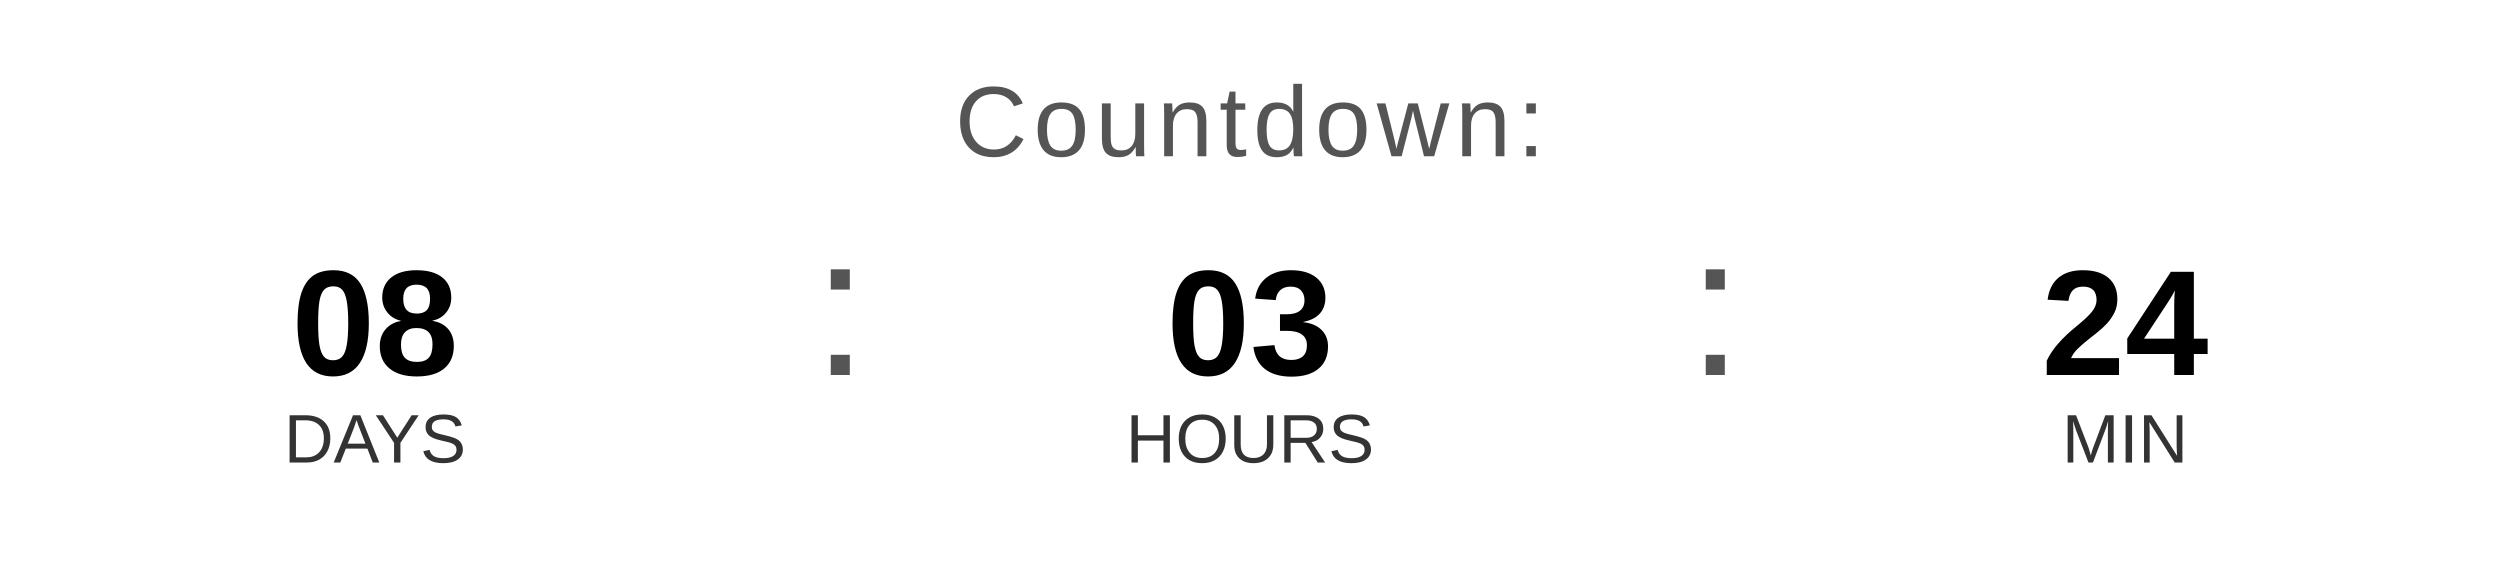
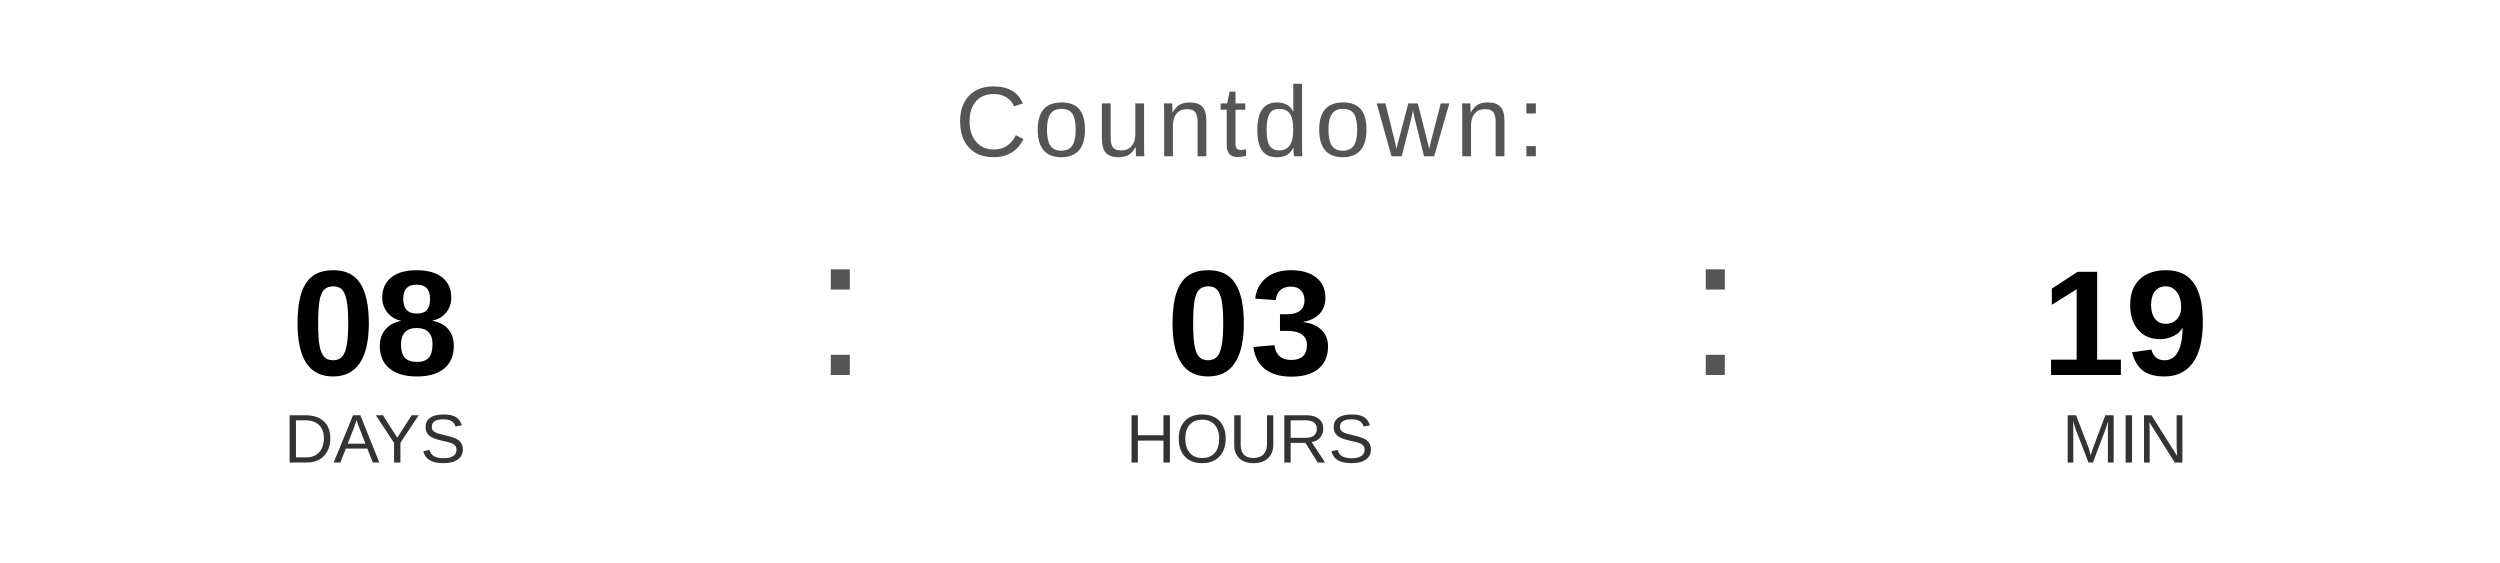
<svg xmlns="http://www.w3.org/2000/svg" width="400" height="90" viewBox="0 0 400 90">
  <text x="200" y="25" font-family="Arial, Helvetica, sans-serif" font-size="16" fill="#555555" text-anchor="middle" letter-spacing="1">
    Countdown:
  </text>
  <text x="60" y="60" font-family="Arial, Helvetica, sans-serif" font-size="24" font-weight="bold" fill="#000000" text-anchor="middle">08</text>
  <text x="60" y="74" font-family="Arial, Helvetica, sans-serif" font-size="11" fill="#333333" text-anchor="middle">DAYS</text>
  <text x="130" y="60" font-family="Arial, sans-serif" font-size="32" fill="#555555">:</text>
  <text x="200" y="60" font-family="Arial, Helvetica, sans-serif" font-size="24" font-weight="bold" fill="#000000" text-anchor="middle">03</text>
  <text x="200" y="74" font-family="Arial, Helvetica, sans-serif" font-size="11" fill="#333333" text-anchor="middle">HOURS</text>
  <text x="270" y="60" font-family="Arial, sans-serif" font-size="32" fill="#555555">:</text>
-   <text x="340" y="60" font-family="Arial, Helvetica, sans-serif" font-size="24" font-weight="bold" fill="#000000" text-anchor="middle">24</text>
+   <text x="340" y="60" font-family="Arial, Helvetica, sans-serif" font-size="24" font-weight="bold" fill="#000000" text-anchor="middle">19</text>
  <text x="340" y="74" font-family="Arial, Helvetica, sans-serif" font-size="11" fill="#333333" text-anchor="middle">MIN</text>
</svg>
